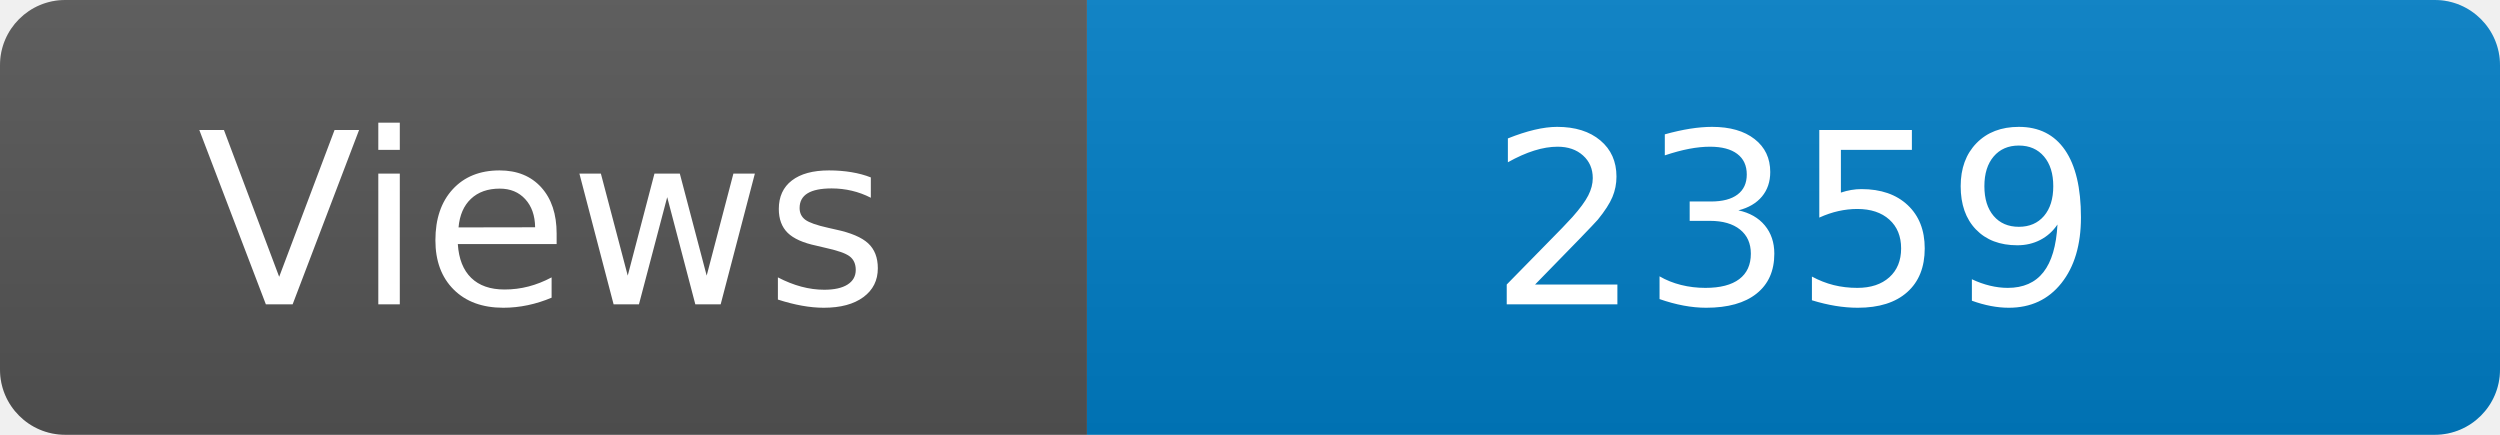
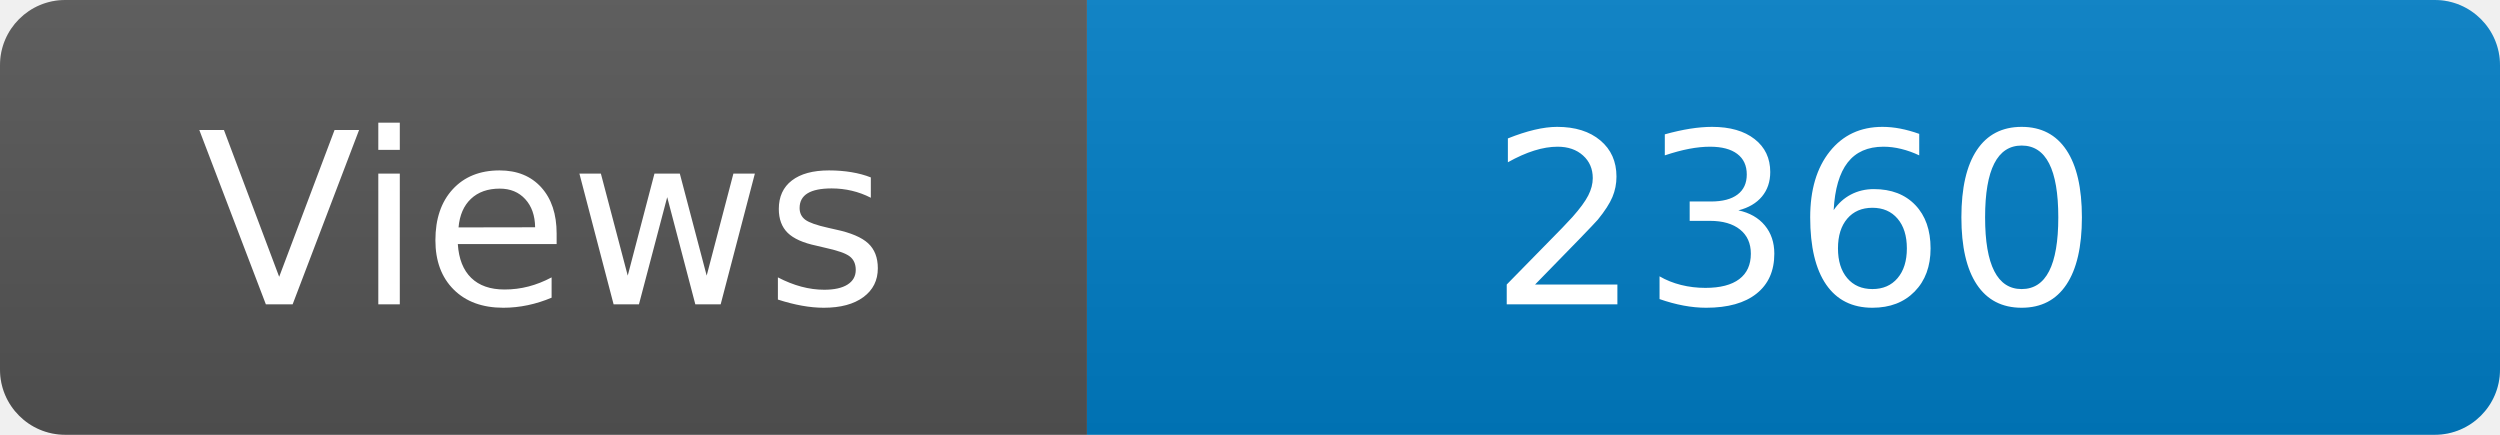
<svg xmlns="http://www.w3.org/2000/svg" width="115" height="20" role="img" aria-label="Maintained?: yes">
  <linearGradient id="s" x2="0" y2="100%">
    <stop offset="0" stop-color="#bbb" stop-opacity=".1" />
    <stop offset="1" stop-opacity=".1" />
  </linearGradient>
  <clipPath id="r">
    <rect width="115" height="20" rx="3" fill="#fff" />
  </clipPath>
  <g clip-path="url(#r)">
    <rect width="50" height="20" fill="#555" />
    <rect x="50" width="160" height="20" fill="#007ec6" />
    <rect width="115" height="20" fill="url(#s)" />
  </g>
  <g fill="#fff" text-anchor="middle" font-family="Verdana,Geneva,DejaVu Sans,sans-serif" font-size="110">
    <text x="250" y="140" transform="scale(.1)" fill="#fff">Views</text>
-     <text x="825" y="140" transform="scale(.1)" fill="#fff">2359</text>
+     <text x="825" y="140" transform="scale(.1)" fill="#fff">2360</text>
  </g>
</svg>
